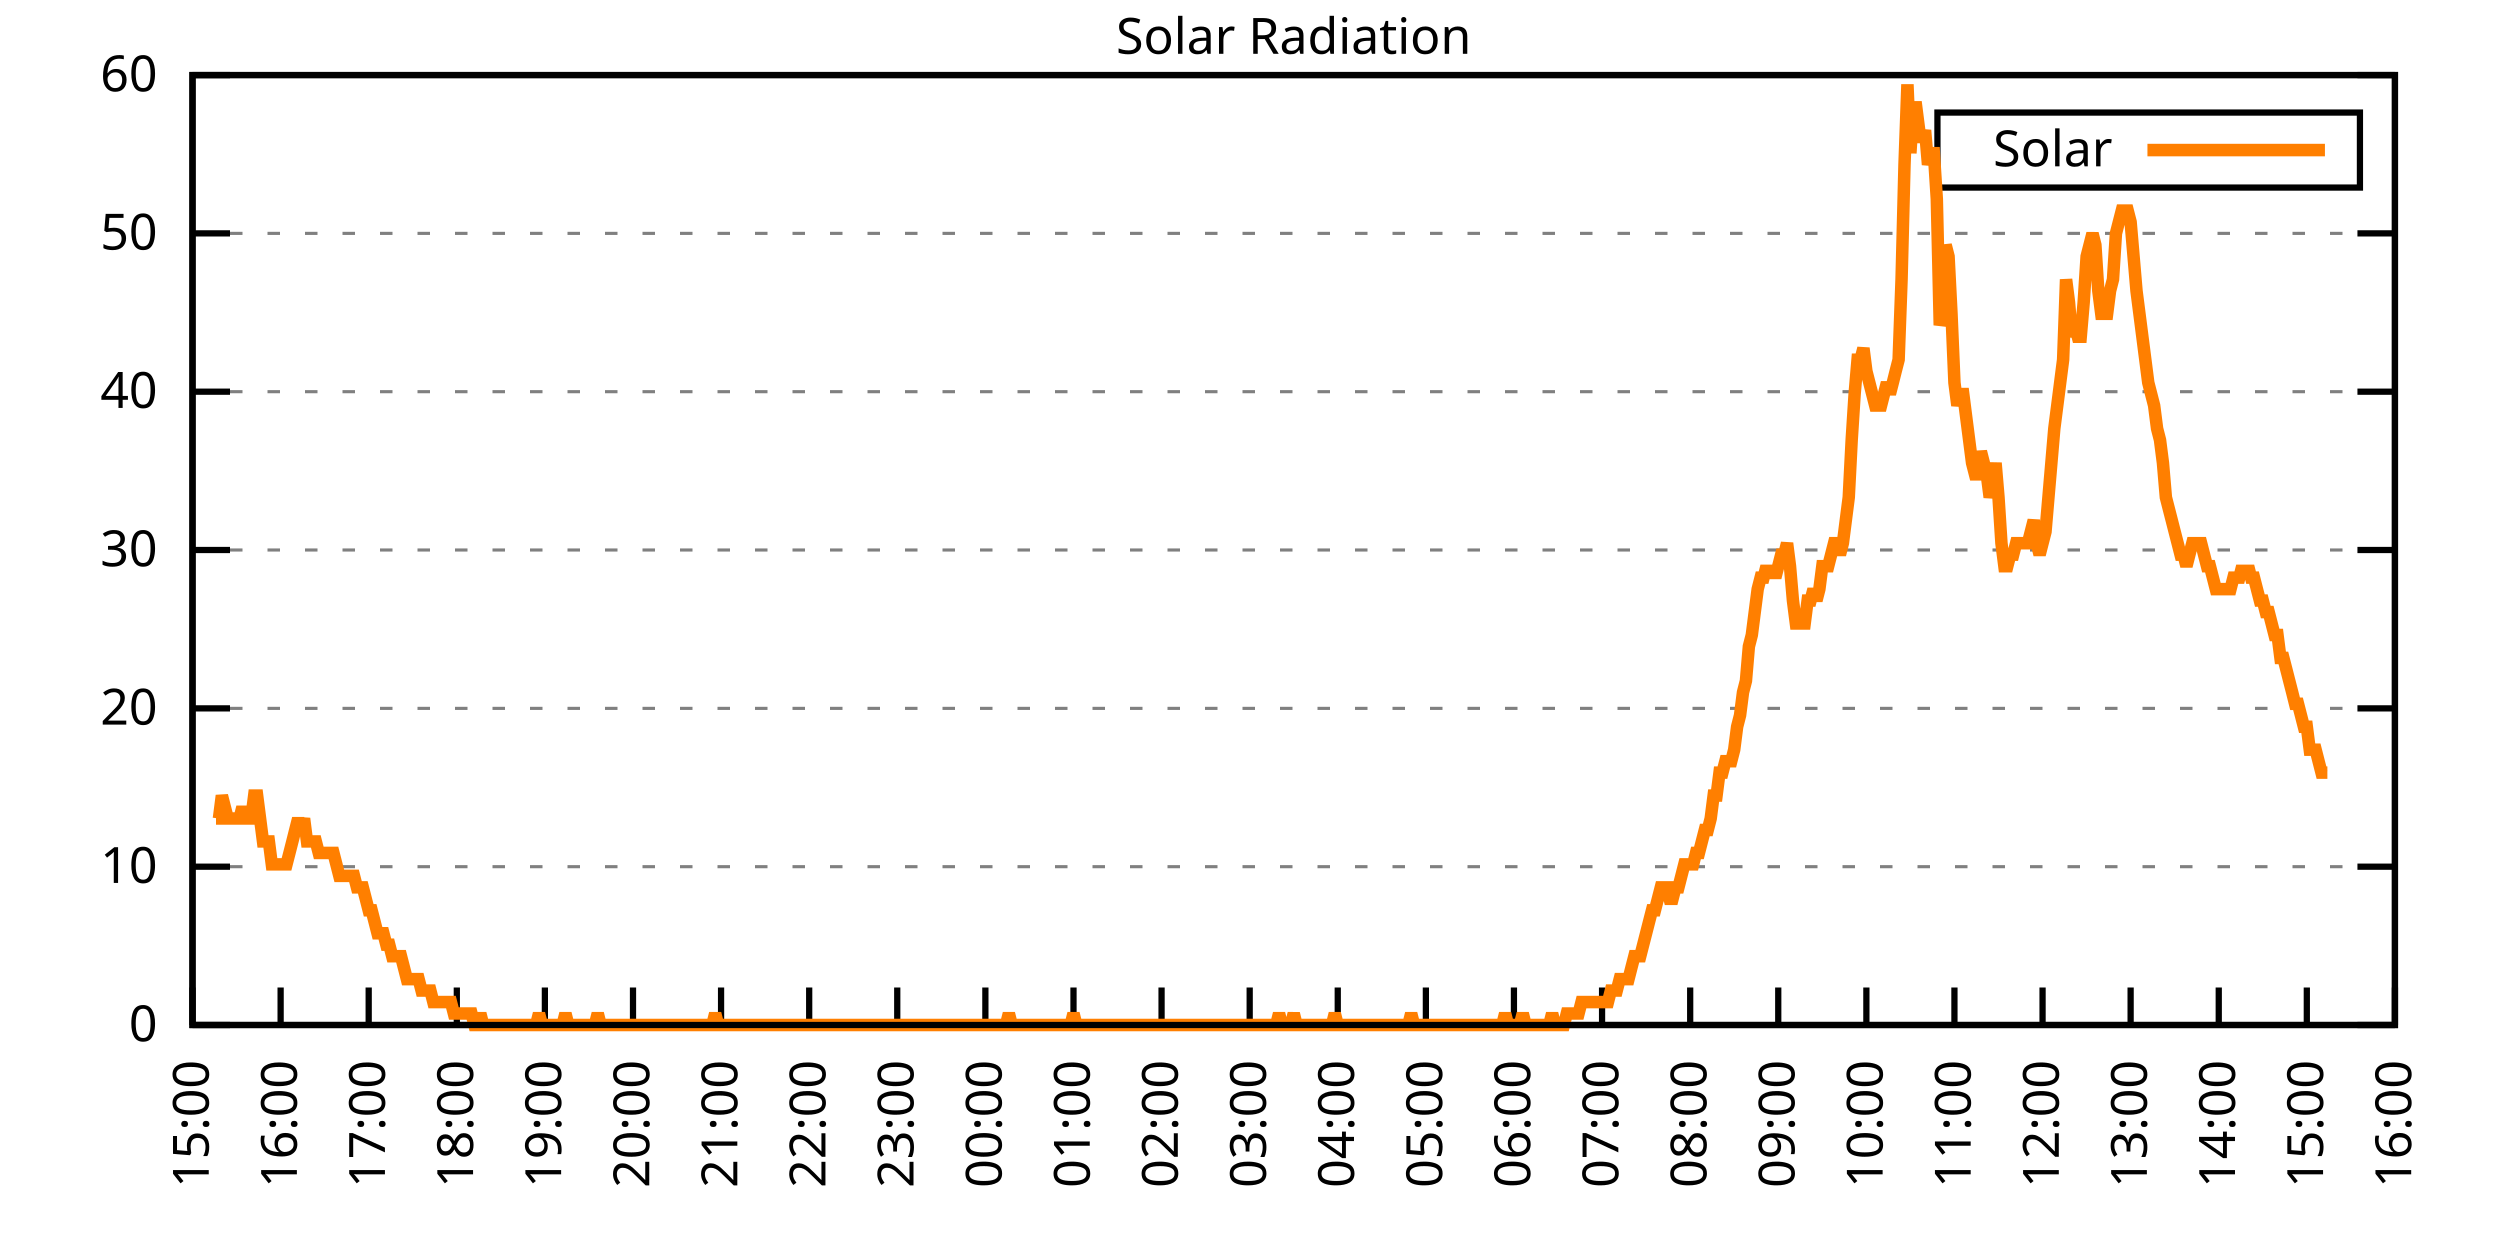
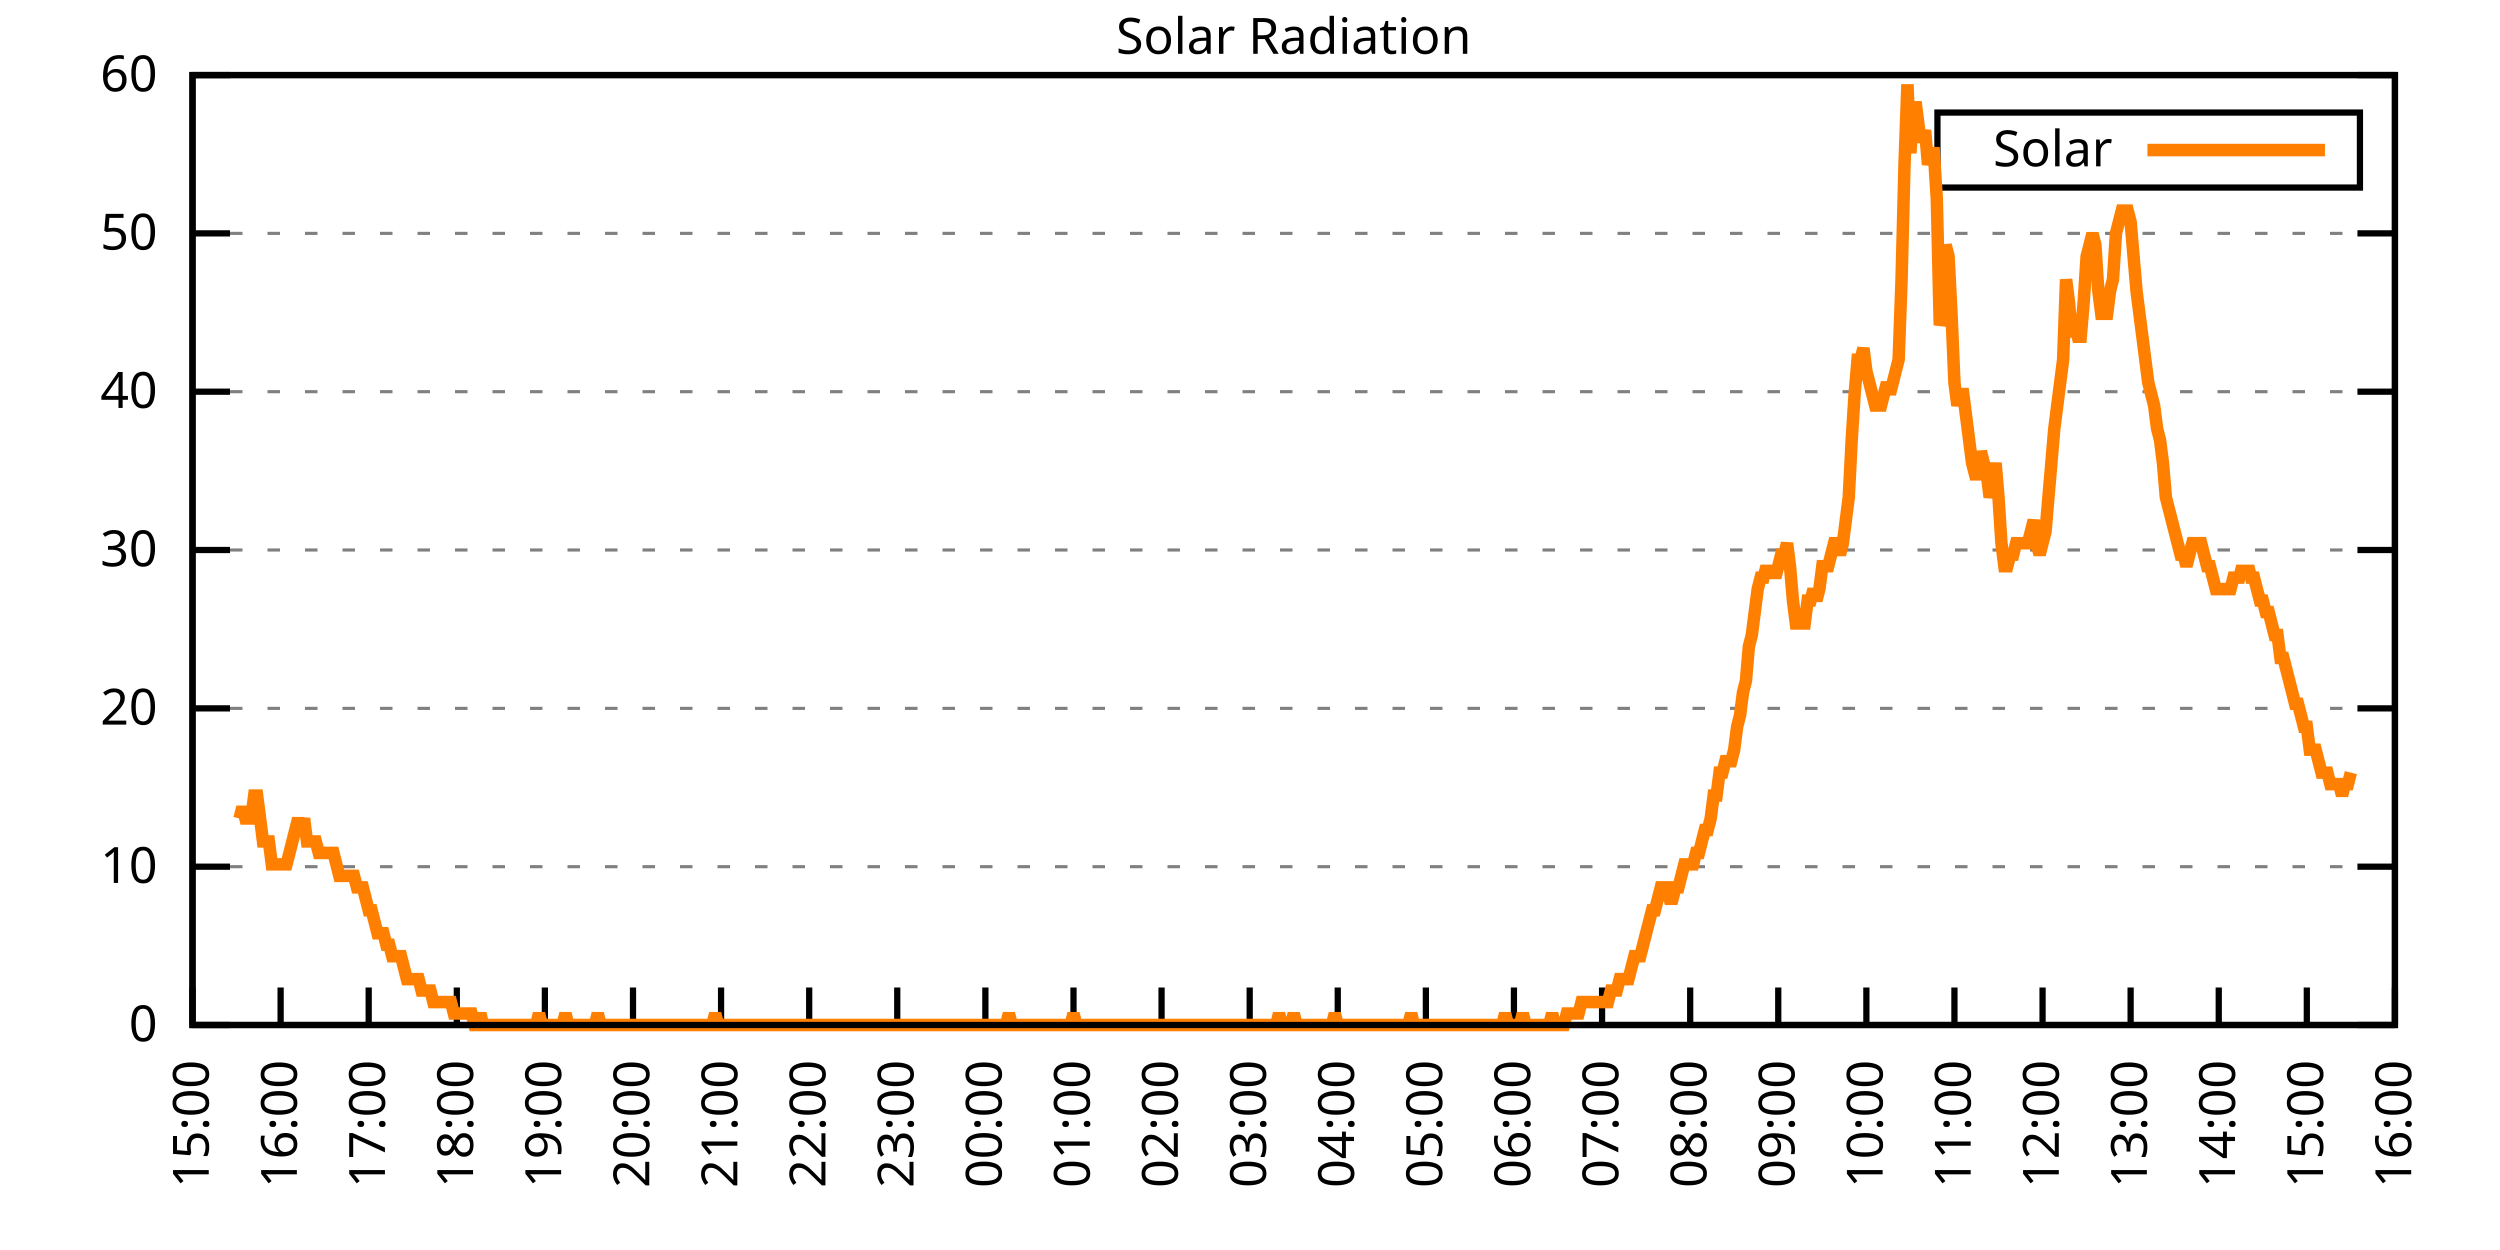
<svg xmlns="http://www.w3.org/2000/svg" xmlns:xlink="http://www.w3.org/1999/xlink" width="400" height="200" viewBox="0 0 400 200">
  <g id="gnuplot_canvas">
    <rect x="0" y="0" width="400" height="200" fill="none" />
    <defs>
      <circle id="gpDot" r="0.5" stroke-width="0.5" stroke="currentColor" />
      <path id="gpPt0" stroke-width="0.333" stroke="currentColor" d="M-1,0 h2 M0,-1 v2" />
      <path id="gpPt1" stroke-width="0.333" stroke="currentColor" d="M-1,-1 L1,1 M1,-1 L-1,1" />
      <path id="gpPt2" stroke-width="0.333" stroke="currentColor" d="M-1,0 L1,0 M0,-1 L0,1 M-1,-1 L1,1 M-1,1 L1,-1" />
      <rect id="gpPt3" stroke-width="0.333" stroke="currentColor" x="-1" y="-1" width="2" height="2" />
      <rect id="gpPt4" stroke-width="0.333" stroke="currentColor" fill="currentColor" x="-1" y="-1" width="2" height="2" />
      <circle id="gpPt5" stroke-width="0.333" stroke="currentColor" cx="0" cy="0" r="1" />
      <use xlink:href="#gpPt5" id="gpPt6" fill="currentColor" stroke="none" />
      <path id="gpPt7" stroke-width="0.333" stroke="currentColor" d="M0,-1.33 L-1.33,0.67 L1.33,0.67 z" />
      <use xlink:href="#gpPt7" id="gpPt8" fill="currentColor" stroke="none" />
      <use xlink:href="#gpPt7" id="gpPt9" stroke="currentColor" transform="rotate(180)" />
      <use xlink:href="#gpPt9" id="gpPt10" fill="currentColor" stroke="none" />
      <use xlink:href="#gpPt3" id="gpPt11" stroke="currentColor" transform="rotate(45)" />
      <use xlink:href="#gpPt11" id="gpPt12" fill="currentColor" stroke="none" />
      <path id="gpPt13" stroke-width="0.333" stroke="currentColor" d="M0,1.330 L1.265,0.411 L0.782,-1.067 L-0.782,-1.076 L-1.265,0.411 z" />
      <use xlink:href="#gpPt13" id="gpPt14" fill="currentColor" stroke="none" />
      <filter id="textbox" filterUnits="objectBoundingBox" x="0" y="0" height="1" width="1">
        <feFlood flood-color="white" flood-opacity="1" result="bgnd" />
        <feComposite in="SourceGraphic" in2="bgnd" operator="atop" />
      </filter>
      <filter id="greybox" filterUnits="objectBoundingBox" x="0" y="0" height="1" width="1">
        <feFlood flood-color="lightgrey" flood-opacity="1" result="grey" />
        <feComposite in="SourceGraphic" in2="grey" operator="atop" />
      </filter>
    </defs>
    <g fill="none" color="white" stroke="currentColor" stroke-width="1.00" stroke-linecap="butt" stroke-linejoin="miter">
</g>
    <g fill="none" color="black" stroke="currentColor" stroke-width="1.00" stroke-linecap="butt" stroke-linejoin="miter">
      <g stroke="none" shape-rendering="crispEdges">
        <polygon fill="rgb(255, 255, 255)" points="30.80,164.00 383.18,164.00 383.18,12.02 30.80,12.02 " />
      </g>
    </g>
    <g fill="none" color="black" stroke="currentColor" stroke-width="1.00" stroke-linecap="butt" stroke-linejoin="miter">
</g>
    <g fill="none" color="black" stroke="black" stroke-width="0.50" stroke-linecap="butt" stroke-linejoin="miter">
</g>
    <g fill="none" color="gray" stroke="currentColor" stroke-width="0.50" stroke-linecap="butt" stroke-linejoin="miter">
      <path stroke="gray" stroke-dasharray="2,4" class="gridline" d="M30.80,164.00 L383.19,164.00  " />
    </g>
    <g fill="none" color="gray" stroke="gray" stroke-width="1.00" stroke-linecap="butt" stroke-linejoin="miter">
</g>
    <g fill="none" color="black" stroke="currentColor" stroke-width="1.00" stroke-linecap="butt" stroke-linejoin="miter">
      <path stroke="black" d="M30.80,164.00 L36.80,164.00 M383.19,164.00 L377.19,164.00  " />
      <g transform="translate(25.20,166.60)" stroke="none" fill="black" font-family="Sans" font-size="8.00" text-anchor="end">
        <text>
          <tspan font-family="Sans"> 0</tspan>
        </text>
      </g>
    </g>
    <g fill="none" color="black" stroke="currentColor" stroke-width="1.00" stroke-linecap="butt" stroke-linejoin="miter">
</g>
    <g fill="none" color="black" stroke="black" stroke-width="0.50" stroke-linecap="butt" stroke-linejoin="miter">
</g>
    <g fill="none" color="gray" stroke="currentColor" stroke-width="0.50" stroke-linecap="butt" stroke-linejoin="miter">
      <path stroke="gray" stroke-dasharray="2,4" class="gridline" d="M30.80,138.67 L383.19,138.67  " />
    </g>
    <g fill="none" color="gray" stroke="gray" stroke-width="1.00" stroke-linecap="butt" stroke-linejoin="miter">
</g>
    <g fill="none" color="black" stroke="currentColor" stroke-width="1.00" stroke-linecap="butt" stroke-linejoin="miter">
      <path stroke="black" d="M30.80,138.67 L36.80,138.67 M383.19,138.67 L377.19,138.67  " />
      <g transform="translate(25.20,141.27)" stroke="none" fill="black" font-family="Sans" font-size="8.00" text-anchor="end">
        <text>
          <tspan font-family="Sans"> 10</tspan>
        </text>
      </g>
    </g>
    <g fill="none" color="black" stroke="currentColor" stroke-width="1.00" stroke-linecap="butt" stroke-linejoin="miter">
</g>
    <g fill="none" color="black" stroke="black" stroke-width="0.50" stroke-linecap="butt" stroke-linejoin="miter">
</g>
    <g fill="none" color="gray" stroke="currentColor" stroke-width="0.50" stroke-linecap="butt" stroke-linejoin="miter">
      <path stroke="gray" stroke-dasharray="2,4" class="gridline" d="M30.80,113.34 L383.19,113.34  " />
    </g>
    <g fill="none" color="gray" stroke="gray" stroke-width="1.00" stroke-linecap="butt" stroke-linejoin="miter">
</g>
    <g fill="none" color="black" stroke="currentColor" stroke-width="1.00" stroke-linecap="butt" stroke-linejoin="miter">
      <path stroke="black" d="M30.80,113.34 L36.80,113.34 M383.19,113.34 L377.19,113.34  " />
      <g transform="translate(25.20,115.94)" stroke="none" fill="black" font-family="Sans" font-size="8.00" text-anchor="end">
        <text>
          <tspan font-family="Sans"> 20</tspan>
        </text>
      </g>
    </g>
    <g fill="none" color="black" stroke="currentColor" stroke-width="1.00" stroke-linecap="butt" stroke-linejoin="miter">
</g>
    <g fill="none" color="black" stroke="black" stroke-width="0.50" stroke-linecap="butt" stroke-linejoin="miter">
</g>
    <g fill="none" color="gray" stroke="currentColor" stroke-width="0.50" stroke-linecap="butt" stroke-linejoin="miter">
      <path stroke="gray" stroke-dasharray="2,4" class="gridline" d="M30.80,88.00 L383.19,88.00  " />
    </g>
    <g fill="none" color="gray" stroke="gray" stroke-width="1.00" stroke-linecap="butt" stroke-linejoin="miter">
</g>
    <g fill="none" color="black" stroke="currentColor" stroke-width="1.00" stroke-linecap="butt" stroke-linejoin="miter">
      <path stroke="black" d="M30.80,88.00 L36.80,88.00 M383.19,88.00 L377.19,88.00  " />
      <g transform="translate(25.20,90.60)" stroke="none" fill="black" font-family="Sans" font-size="8.00" text-anchor="end">
        <text>
          <tspan font-family="Sans"> 30</tspan>
        </text>
      </g>
    </g>
    <g fill="none" color="black" stroke="currentColor" stroke-width="1.00" stroke-linecap="butt" stroke-linejoin="miter">
</g>
    <g fill="none" color="black" stroke="black" stroke-width="0.50" stroke-linecap="butt" stroke-linejoin="miter">
</g>
    <g fill="none" color="gray" stroke="currentColor" stroke-width="0.50" stroke-linecap="butt" stroke-linejoin="miter">
      <path stroke="gray" stroke-dasharray="2,4" class="gridline" d="M30.80,62.67 L383.19,62.67  " />
    </g>
    <g fill="none" color="gray" stroke="gray" stroke-width="1.00" stroke-linecap="butt" stroke-linejoin="miter">
</g>
    <g fill="none" color="black" stroke="currentColor" stroke-width="1.00" stroke-linecap="butt" stroke-linejoin="miter">
      <path stroke="black" d="M30.80,62.67 L36.80,62.67 M383.19,62.67 L377.19,62.67  " />
      <g transform="translate(25.20,65.27)" stroke="none" fill="black" font-family="Sans" font-size="8.00" text-anchor="end">
        <text>
          <tspan font-family="Sans"> 40</tspan>
        </text>
      </g>
    </g>
    <g fill="none" color="black" stroke="currentColor" stroke-width="1.00" stroke-linecap="butt" stroke-linejoin="miter">
</g>
    <g fill="none" color="black" stroke="black" stroke-width="0.50" stroke-linecap="butt" stroke-linejoin="miter">
</g>
    <g fill="none" color="gray" stroke="currentColor" stroke-width="0.50" stroke-linecap="butt" stroke-linejoin="miter">
      <path stroke="gray" stroke-dasharray="2,4" class="gridline" d="M30.80,37.34 L383.19,37.34  " />
    </g>
    <g fill="none" color="gray" stroke="gray" stroke-width="1.00" stroke-linecap="butt" stroke-linejoin="miter">
</g>
    <g fill="none" color="black" stroke="currentColor" stroke-width="1.00" stroke-linecap="butt" stroke-linejoin="miter">
      <path stroke="black" d="M30.80,37.34 L36.80,37.34 M383.19,37.34 L377.19,37.34  " />
      <g transform="translate(25.20,39.94)" stroke="none" fill="black" font-family="Sans" font-size="8.00" text-anchor="end">
        <text>
          <tspan font-family="Sans"> 50</tspan>
        </text>
      </g>
    </g>
    <g fill="none" color="black" stroke="currentColor" stroke-width="1.00" stroke-linecap="butt" stroke-linejoin="miter">
</g>
    <g fill="none" color="black" stroke="black" stroke-width="0.50" stroke-linecap="butt" stroke-linejoin="miter">
</g>
    <g fill="none" color="gray" stroke="currentColor" stroke-width="0.50" stroke-linecap="butt" stroke-linejoin="miter">
      <path stroke="gray" stroke-dasharray="2,4" class="gridline" d="M30.80,12.01 L383.19,12.01  " />
    </g>
    <g fill="none" color="gray" stroke="gray" stroke-width="1.00" stroke-linecap="butt" stroke-linejoin="miter">
</g>
    <g fill="none" color="black" stroke="currentColor" stroke-width="1.00" stroke-linecap="butt" stroke-linejoin="miter">
      <path stroke="black" d="M30.80,12.01 L36.80,12.01 M383.19,12.01 L377.19,12.01  " />
      <g transform="translate(25.20,14.61)" stroke="none" fill="black" font-family="Sans" font-size="8.00" text-anchor="end">
        <text>
          <tspan font-family="Sans"> 60</tspan>
        </text>
      </g>
    </g>
    <g fill="none" color="black" stroke="currentColor" stroke-width="1.00" stroke-linecap="butt" stroke-linejoin="miter">
      <path stroke="black" d="M30.80,164.00 L30.80,158.00  " />
      <g transform="translate(33.40,169.60) rotate(270.00)" stroke="none" fill="black" font-family="Sans" font-size="8.00" text-anchor="end">
        <text>
          <tspan font-family="Sans">15:00</tspan>
        </text>
      </g>
    </g>
    <g fill="none" color="black" stroke="currentColor" stroke-width="1.00" stroke-linecap="butt" stroke-linejoin="miter">
      <path stroke="black" d="M44.90,164.00 L44.90,158.00  " />
      <g transform="translate(47.50,169.60) rotate(270.00)" stroke="none" fill="black" font-family="Sans" font-size="8.00" text-anchor="end">
        <text>
          <tspan font-family="Sans">16:00</tspan>
        </text>
      </g>
    </g>
    <g fill="none" color="black" stroke="currentColor" stroke-width="1.00" stroke-linecap="butt" stroke-linejoin="miter">
      <path stroke="black" d="M58.99,164.00 L58.99,158.00  " />
      <g transform="translate(61.59,169.60) rotate(270.00)" stroke="none" fill="black" font-family="Sans" font-size="8.00" text-anchor="end">
        <text>
          <tspan font-family="Sans">17:00</tspan>
        </text>
      </g>
    </g>
    <g fill="none" color="black" stroke="currentColor" stroke-width="1.00" stroke-linecap="butt" stroke-linejoin="miter">
      <path stroke="black" d="M73.09,164.00 L73.09,158.00  " />
      <g transform="translate(75.69,169.60) rotate(270.00)" stroke="none" fill="black" font-family="Sans" font-size="8.00" text-anchor="end">
        <text>
          <tspan font-family="Sans">18:00</tspan>
        </text>
      </g>
    </g>
    <g fill="none" color="black" stroke="currentColor" stroke-width="1.00" stroke-linecap="butt" stroke-linejoin="miter">
      <path stroke="black" d="M87.18,164.00 L87.18,158.00  " />
      <g transform="translate(89.78,169.60) rotate(270.00)" stroke="none" fill="black" font-family="Sans" font-size="8.00" text-anchor="end">
        <text>
          <tspan font-family="Sans">19:00</tspan>
        </text>
      </g>
    </g>
    <g fill="none" color="black" stroke="currentColor" stroke-width="1.00" stroke-linecap="butt" stroke-linejoin="miter">
      <path stroke="black" d="M101.28,164.00 L101.28,158.00  " />
      <g transform="translate(103.88,169.60) rotate(270.00)" stroke="none" fill="black" font-family="Sans" font-size="8.00" text-anchor="end">
        <text>
          <tspan font-family="Sans">20:00</tspan>
        </text>
      </g>
    </g>
    <g fill="none" color="black" stroke="currentColor" stroke-width="1.00" stroke-linecap="butt" stroke-linejoin="miter">
      <path stroke="black" d="M115.37,164.00 L115.37,158.00  " />
      <g transform="translate(117.97,169.60) rotate(270.00)" stroke="none" fill="black" font-family="Sans" font-size="8.00" text-anchor="end">
        <text>
          <tspan font-family="Sans">21:00</tspan>
        </text>
      </g>
    </g>
    <g fill="none" color="black" stroke="currentColor" stroke-width="1.00" stroke-linecap="butt" stroke-linejoin="miter">
      <path stroke="black" d="M129.47,164.00 L129.47,158.00  " />
      <g transform="translate(132.07,169.60) rotate(270.00)" stroke="none" fill="black" font-family="Sans" font-size="8.00" text-anchor="end">
        <text>
          <tspan font-family="Sans">22:00</tspan>
        </text>
      </g>
    </g>
    <g fill="none" color="black" stroke="currentColor" stroke-width="1.00" stroke-linecap="butt" stroke-linejoin="miter">
      <path stroke="black" d="M143.56,164.00 L143.56,158.00  " />
      <g transform="translate(146.16,169.60) rotate(270.00)" stroke="none" fill="black" font-family="Sans" font-size="8.00" text-anchor="end">
        <text>
          <tspan font-family="Sans">23:00</tspan>
        </text>
      </g>
    </g>
    <g fill="none" color="black" stroke="currentColor" stroke-width="1.00" stroke-linecap="butt" stroke-linejoin="miter">
      <path stroke="black" d="M157.66,164.00 L157.66,158.00  " />
      <g transform="translate(160.26,169.60) rotate(270.00)" stroke="none" fill="black" font-family="Sans" font-size="8.00" text-anchor="end">
        <text>
          <tspan font-family="Sans">00:00</tspan>
        </text>
      </g>
    </g>
    <g fill="none" color="black" stroke="currentColor" stroke-width="1.00" stroke-linecap="butt" stroke-linejoin="miter">
      <path stroke="black" d="M171.76,164.00 L171.76,158.00  " />
      <g transform="translate(174.36,169.60) rotate(270.00)" stroke="none" fill="black" font-family="Sans" font-size="8.00" text-anchor="end">
        <text>
          <tspan font-family="Sans">01:00</tspan>
        </text>
      </g>
    </g>
    <g fill="none" color="black" stroke="currentColor" stroke-width="1.00" stroke-linecap="butt" stroke-linejoin="miter">
      <path stroke="black" d="M185.85,164.00 L185.85,158.00  " />
      <g transform="translate(188.45,169.60) rotate(270.00)" stroke="none" fill="black" font-family="Sans" font-size="8.00" text-anchor="end">
        <text>
          <tspan font-family="Sans">02:00</tspan>
        </text>
      </g>
    </g>
    <g fill="none" color="black" stroke="currentColor" stroke-width="1.00" stroke-linecap="butt" stroke-linejoin="miter">
      <path stroke="black" d="M199.95,164.00 L199.95,158.00  " />
      <g transform="translate(202.55,169.60) rotate(270.00)" stroke="none" fill="black" font-family="Sans" font-size="8.00" text-anchor="end">
        <text>
          <tspan font-family="Sans">03:00</tspan>
        </text>
      </g>
    </g>
    <g fill="none" color="black" stroke="currentColor" stroke-width="1.00" stroke-linecap="butt" stroke-linejoin="miter">
      <path stroke="black" d="M214.04,164.00 L214.04,158.00  " />
      <g transform="translate(216.64,169.60) rotate(270.00)" stroke="none" fill="black" font-family="Sans" font-size="8.00" text-anchor="end">
        <text>
          <tspan font-family="Sans">04:00</tspan>
        </text>
      </g>
    </g>
    <g fill="none" color="black" stroke="currentColor" stroke-width="1.00" stroke-linecap="butt" stroke-linejoin="miter">
      <path stroke="black" d="M228.14,164.00 L228.14,158.00  " />
      <g transform="translate(230.74,169.60) rotate(270.00)" stroke="none" fill="black" font-family="Sans" font-size="8.00" text-anchor="end">
        <text>
          <tspan font-family="Sans">05:00</tspan>
        </text>
      </g>
    </g>
    <g fill="none" color="black" stroke="currentColor" stroke-width="1.00" stroke-linecap="butt" stroke-linejoin="miter">
      <path stroke="black" d="M242.23,164.00 L242.23,158.00  " />
      <g transform="translate(244.83,169.60) rotate(270.00)" stroke="none" fill="black" font-family="Sans" font-size="8.00" text-anchor="end">
        <text>
          <tspan font-family="Sans">06:00</tspan>
        </text>
      </g>
    </g>
    <g fill="none" color="black" stroke="currentColor" stroke-width="1.00" stroke-linecap="butt" stroke-linejoin="miter">
      <path stroke="black" d="M256.33,164.00 L256.33,158.00  " />
      <g transform="translate(258.93,169.60) rotate(270.00)" stroke="none" fill="black" font-family="Sans" font-size="8.00" text-anchor="end">
        <text>
          <tspan font-family="Sans">07:00</tspan>
        </text>
      </g>
    </g>
    <g fill="none" color="black" stroke="currentColor" stroke-width="1.00" stroke-linecap="butt" stroke-linejoin="miter">
      <path stroke="black" d="M270.43,164.00 L270.43,158.00  " />
      <g transform="translate(273.03,169.60) rotate(270.00)" stroke="none" fill="black" font-family="Sans" font-size="8.00" text-anchor="end">
        <text>
          <tspan font-family="Sans">08:00</tspan>
        </text>
      </g>
    </g>
    <g fill="none" color="black" stroke="currentColor" stroke-width="1.00" stroke-linecap="butt" stroke-linejoin="miter">
      <path stroke="black" d="M284.52,164.00 L284.52,158.00  " />
      <g transform="translate(287.12,169.60) rotate(270.00)" stroke="none" fill="black" font-family="Sans" font-size="8.00" text-anchor="end">
        <text>
          <tspan font-family="Sans">09:00</tspan>
        </text>
      </g>
    </g>
    <g fill="none" color="black" stroke="currentColor" stroke-width="1.00" stroke-linecap="butt" stroke-linejoin="miter">
      <path stroke="black" d="M298.62,164.00 L298.62,158.00  " />
      <g transform="translate(301.22,169.60) rotate(270.00)" stroke="none" fill="black" font-family="Sans" font-size="8.00" text-anchor="end">
        <text>
          <tspan font-family="Sans">10:00</tspan>
        </text>
      </g>
    </g>
    <g fill="none" color="black" stroke="currentColor" stroke-width="1.00" stroke-linecap="butt" stroke-linejoin="miter">
      <path stroke="black" d="M312.71,164.00 L312.71,158.00  " />
      <g transform="translate(315.31,169.60) rotate(270.00)" stroke="none" fill="black" font-family="Sans" font-size="8.00" text-anchor="end">
        <text>
          <tspan font-family="Sans">11:00</tspan>
        </text>
      </g>
    </g>
    <g fill="none" color="black" stroke="currentColor" stroke-width="1.00" stroke-linecap="butt" stroke-linejoin="miter">
      <path stroke="black" d="M326.81,164.00 L326.81,158.00  " />
      <g transform="translate(329.41,169.60) rotate(270.00)" stroke="none" fill="black" font-family="Sans" font-size="8.00" text-anchor="end">
        <text>
          <tspan font-family="Sans">12:00</tspan>
        </text>
      </g>
    </g>
    <g fill="none" color="black" stroke="currentColor" stroke-width="1.00" stroke-linecap="butt" stroke-linejoin="miter">
      <path stroke="black" d="M340.90,164.00 L340.90,158.00  " />
      <g transform="translate(343.50,169.60) rotate(270.00)" stroke="none" fill="black" font-family="Sans" font-size="8.00" text-anchor="end">
        <text>
          <tspan font-family="Sans">13:00</tspan>
        </text>
      </g>
    </g>
    <g fill="none" color="black" stroke="currentColor" stroke-width="1.00" stroke-linecap="butt" stroke-linejoin="miter">
      <path stroke="black" d="M355.00,164.00 L355.00,158.00  " />
      <g transform="translate(357.60,169.60) rotate(270.00)" stroke="none" fill="black" font-family="Sans" font-size="8.00" text-anchor="end">
        <text>
          <tspan font-family="Sans">14:00</tspan>
        </text>
      </g>
    </g>
    <g fill="none" color="black" stroke="currentColor" stroke-width="1.00" stroke-linecap="butt" stroke-linejoin="miter">
      <path stroke="black" d="M369.09,164.00 L369.09,158.00  " />
      <g transform="translate(371.69,169.60) rotate(270.00)" stroke="none" fill="black" font-family="Sans" font-size="8.00" text-anchor="end">
        <text>
          <tspan font-family="Sans">15:00</tspan>
        </text>
      </g>
    </g>
    <g fill="none" color="black" stroke="currentColor" stroke-width="1.00" stroke-linecap="butt" stroke-linejoin="miter">
      <path stroke="black" d="M383.19,164.00 L383.19,158.00  " />
      <g transform="translate(385.79,169.60) rotate(270.00)" stroke="none" fill="black" font-family="Sans" font-size="8.00" text-anchor="end">
        <text>
          <tspan font-family="Sans">16:00</tspan>
        </text>
      </g>
    </g>
    <g fill="none" color="black" stroke="currentColor" stroke-width="1.00" stroke-linecap="butt" stroke-linejoin="miter">
</g>
    <g fill="none" color="black" stroke="currentColor" stroke-width="1.00" stroke-linecap="butt" stroke-linejoin="miter">
      <path stroke="black" d="M30.80,12.01 L30.80,164.00 L383.19,164.00 L383.19,12.01 L30.80,12.01 Z  " />
    </g>
    <g fill="none" color="black" stroke="currentColor" stroke-width="1.00" stroke-linecap="butt" stroke-linejoin="miter">
</g>
    <g fill="none" color="black" stroke="currentColor" stroke-width="1.00" stroke-linecap="butt" stroke-linejoin="miter">
      <path stroke="black" d="M309.99,30.01 L309.99,18.01 L377.59,18.01 L377.59,30.01 L309.99,30.01 Z  " />
    </g>
    <g id="Solar_Radiation_plot_1">
      <g fill="none" color="white" stroke="black" stroke-width="2.00" stroke-linecap="butt" stroke-linejoin="miter">
</g>
      <g fill="none" color="black" stroke="currentColor" stroke-width="2.00" stroke-linecap="butt" stroke-linejoin="miter">
        <g transform="translate(337.99,26.61)" stroke="none" fill="black" font-family="Sans" font-size="8.00" text-anchor="end">
          <text>
            <tspan font-family="Sans">Solar</tspan>
          </text>
        </g>
      </g>
      <g fill="none" color="black" stroke="currentColor" stroke-width="2.00" stroke-linecap="butt" stroke-linejoin="miter">
-         <path stroke="rgb(255, 127,   0)" d="M343.59,24.01 L371.99,24.01 M34.56,130.96 L35.03,130.96 L35.50,127.29 L35.97,129.13 L36.44,130.96 L36.91,130.96   L37.38,130.96 L37.85,130.96 L38.32,130.96 L38.79,129.13 L39.26,130.96 L39.73,130.96 L40.20,130.96 L40.67,127.29   L41.14,127.29 L41.61,130.96 L42.08,134.63 L42.55,134.63 L43.02,134.63 L43.49,138.30 L43.96,138.30 L44.43,138.30   L44.90,138.30 L45.37,138.30 L45.84,138.30 L46.31,136.47 L46.78,134.63 L47.24,132.80 L47.71,130.96 L48.18,132.80   L48.65,130.96 L49.12,134.63 L49.59,134.63 L50.06,134.63 L50.53,134.63 L51.00,136.47 L51.47,136.47 L51.94,136.47   L52.41,136.47 L52.88,136.47 L53.35,136.47 L53.82,138.30 L54.29,140.14 L54.76,140.14 L55.23,140.14 L55.70,140.14   L56.17,140.14 L56.64,140.14 L57.11,141.98 L57.58,141.98 L58.05,141.98 L58.52,143.81 L58.99,145.65 L59.46,145.65   L59.93,147.48 L60.40,149.32 L60.87,149.32 L61.34,149.32 L61.81,151.15 L62.28,151.15 L62.75,152.99 L63.22,152.99   L63.69,152.99 L64.16,152.99 L64.63,154.82 L65.10,156.66 L65.57,156.66 L66.04,156.66 L66.51,156.66 L66.98,156.66   L67.45,158.49 L67.92,158.49 L68.39,158.49 L68.86,158.49 L69.33,160.33 L69.80,160.33 L70.27,160.33 L70.74,160.33   L71.21,160.33 L71.68,160.33 L72.15,160.33 L72.62,162.16 L73.09,162.16 L73.56,162.16 L74.03,162.16 L74.50,162.16   L74.97,162.16 L75.44,162.16 L75.91,164.00 L76.38,164.00 L76.85,162.16 L77.32,164.00 L77.79,164.00 L78.26,164.00   L78.73,164.00 L79.19,164.00 L79.66,164.00 L80.13,164.00 L80.60,164.00 L81.07,164.00 L81.54,164.00 L82.01,164.00   L82.48,164.00 L82.95,164.00 L83.42,164.00 L83.89,164.00 L84.36,164.00 L84.83,164.00 L85.30,164.00 L85.77,164.00   L86.24,162.16 L86.71,164.00 L87.18,164.00 L87.65,164.00 L88.12,164.00 L88.59,164.00 L89.06,164.00 L89.53,164.00   L90.00,164.00 L90.47,162.16 L90.94,164.00 L91.41,164.00 L91.88,164.00 L92.35,164.00 L92.82,164.00 L93.29,164.00   L93.76,164.00 L94.23,164.00 L94.70,164.00 L95.17,164.00 L95.64,162.16 L96.11,164.00 L96.58,164.00 L97.05,164.00   L97.52,164.00 L97.99,164.00 L98.46,164.00 L98.93,164.00 L99.40,164.00 L99.87,164.00 L100.34,164.00 L100.81,164.00   L101.28,164.00 L101.75,164.00 L102.22,164.00 L102.69,164.00 L103.16,164.00 L103.63,164.00 L104.10,164.00 L104.57,164.00   L105.04,164.00 L105.51,164.00 L105.98,164.00 L106.45,164.00 L106.92,164.00 L107.39,164.00 L107.86,164.00 L108.33,164.00   L108.80,164.00 L109.27,164.00 L109.74,164.00 L110.21,164.00 L110.68,164.00 L111.14,164.00 L111.61,164.00 L112.08,164.00   L112.55,164.00 L113.02,164.00 L113.49,164.00 L113.96,164.00 L114.43,162.16 L114.90,164.00 L115.37,164.00 L115.84,164.00   L116.31,164.00 L116.78,164.00 L117.25,164.00 L117.72,164.00 L118.19,164.00 L118.66,164.00 L119.13,164.00 L119.60,164.00   L120.07,164.00 L120.54,164.00 L121.01,164.00 L121.48,164.00 L121.95,164.00 L122.42,164.00 L122.89,164.00 L123.36,164.00   L123.83,164.00 L124.30,164.00 L124.77,164.00 L125.24,164.00 L125.71,164.00 L126.18,164.00 L126.65,164.00 L127.12,164.00   L127.59,164.00 L128.06,164.00 L128.53,164.00 L129.00,164.00 L129.47,164.00 L129.94,164.00 L130.41,164.00 L130.88,164.00   L131.35,164.00 L131.82,164.00 L132.29,164.00 L132.76,164.00 L133.23,164.00 L133.70,164.00 L134.17,164.00 L134.64,164.00   L135.11,164.00 L135.58,164.00 L136.05,164.00 L136.52,164.00 L136.99,164.00 L137.46,164.00 L137.93,164.00 L138.40,164.00   L138.87,164.00 L139.34,164.00 L139.81,164.00 L140.28,164.00 L140.75,164.00 L141.22,164.00 L141.69,164.00 L142.16,164.00   L142.63,164.00 L143.09,164.00 L143.56,164.00 L144.03,164.00 L144.50,164.00 L144.97,164.00 L145.44,164.00 L145.91,164.00   L146.38,164.00 L146.85,164.00 L147.32,164.00 L147.79,164.00 L148.26,164.00 L148.73,164.00 L149.20,164.00 L149.67,164.00   L150.14,164.00 L150.61,164.00 L151.08,164.00 L151.55,164.00 L152.02,164.00 L152.49,164.00 L152.96,164.00 L153.43,164.00   L153.90,164.00 L154.37,164.00 L154.84,164.00 L155.31,164.00 L155.78,164.00 L156.25,164.00 L156.72,164.00 L157.19,164.00   L157.66,164.00 L158.13,164.00 L158.60,164.00 L159.07,164.00 L159.54,164.00 L160.01,164.00 L160.48,164.00 L160.95,164.00   L161.42,162.16 L161.89,164.00 L162.36,164.00 L162.83,164.00 L163.30,164.00 L163.77,164.00 L164.24,164.00 L164.71,164.00   L165.18,164.00 L165.65,164.00 L166.12,164.00 L166.59,164.00 L167.06,164.00 L167.53,164.00 L168.00,164.00 L168.47,164.00   L168.94,164.00 L169.41,164.00 L169.88,164.00 L170.35,164.00 L170.82,164.00 L171.29,164.00 L171.76,162.16 L172.23,164.00   L172.70,164.00 L173.17,164.00 L173.64,164.00 L174.11,164.00 L174.58,164.00 L175.04,164.00 L175.51,164.00 L175.98,164.00   L176.45,164.00 L176.92,164.00 L177.39,164.00 L177.86,164.00 L178.33,164.00 L178.80,164.00 L179.27,164.00 L179.74,164.00   L180.21,164.00 L180.68,164.00 L181.15,164.00 L181.62,164.00 L182.09,164.00 L182.56,164.00 L183.03,164.00 L183.50,164.00   L183.97,164.00 L184.44,164.00 L184.91,164.00 L185.38,164.00 L185.85,164.00 L186.32,164.00 L186.79,164.00 L187.26,164.00   L187.73,164.00 L188.20,164.00 L188.67,164.00 L189.14,164.00 L189.61,164.00 L190.08,164.00 L190.55,164.00 L191.02,164.00   L191.49,164.00 L191.96,164.00 L192.43,164.00 L192.90,164.00 L193.37,164.00 L193.84,164.00 L194.31,164.00 L194.78,164.00   L195.25,164.00 L195.72,164.00 L196.19,164.00 L196.66,164.00 L197.13,164.00 L197.60,164.00 L198.07,164.00 L198.54,164.00   L199.01,164.00 L199.48,164.00 L199.95,164.00 L200.42,164.00 L200.89,164.00 L201.36,164.00 L201.83,164.00 L202.30,164.00   L202.77,164.00 L203.24,164.00 L203.71,164.00 L204.18,164.00 L204.65,162.16 L205.12,164.00 L205.59,164.00 L206.06,164.00   L206.53,164.00 L207.00,162.16 L207.46,164.00 L207.93,164.00 L208.40,164.00 L208.87,164.00 L209.34,164.00 L209.81,164.00   L210.28,164.00 L210.75,164.00 L211.22,164.00 L211.69,164.00 L212.16,164.00 L212.63,164.00 L213.10,164.00 L213.57,162.16   L214.04,164.00 L214.51,164.00 L214.98,164.00 L215.45,164.00 L215.92,164.00 L216.39,164.00 L216.86,164.00 L217.33,164.00   L217.80,164.00 L218.27,164.00 L218.74,164.00 L219.21,164.00 L219.68,164.00 L220.15,164.00 L220.62,164.00 L221.09,164.00   L221.56,164.00 L222.03,164.00 L222.50,164.00 L222.97,164.00 L223.44,164.00 L223.91,164.00 L224.38,164.00 L224.85,164.00   L225.32,164.00 L225.79,162.16 L226.26,164.00 L226.73,164.00 L227.20,164.00 L227.67,164.00 L228.14,164.00 L228.61,164.00   L229.08,164.00 L229.55,164.00 L230.02,164.00 L230.49,164.00 L230.96,164.00 L231.43,164.00 L231.90,164.00 L232.37,164.00   L232.84,164.00 L233.31,164.00 L233.78,164.00 L234.25,164.00 L234.72,164.00 L235.19,164.00 L235.66,164.00 L236.13,164.00   L236.60,164.00 L237.07,164.00 L237.54,164.00 L238.01,164.00 L238.48,164.00 L238.95,164.00 L239.41,164.00 L239.88,164.00   L240.35,164.00 L240.82,162.16 L241.29,164.00 L241.76,164.00 L242.23,164.00 L242.70,164.00 L243.17,164.00 L243.64,162.16   L244.11,164.00 L244.58,164.00 L245.05,164.00 L245.52,164.00 L245.99,164.00 L246.46,164.00 L246.93,164.00 L247.40,164.00   L247.87,164.00 L248.34,162.16 L248.81,164.00 L249.28,164.00 L249.75,164.00 L250.22,164.00 L250.69,162.16 L251.16,162.16   L251.63,162.16 L252.10,162.16 L252.57,162.16 L253.04,160.33 L253.51,160.33 L253.98,160.33 L254.45,160.33 L254.92,160.33   L255.39,160.33 L255.86,160.33 L256.33,160.33 L256.80,160.33 L257.27,160.33 L257.74,158.49 L258.21,158.49 L258.68,158.49   L259.15,156.66 L259.62,156.66 L260.09,156.66 L260.56,156.66 L261.03,154.82 L261.50,152.99 L261.97,152.99 L262.44,152.99   L262.91,151.15 L263.38,149.32 L263.85,147.48 L264.32,145.65 L264.79,145.65 L265.26,143.81 L265.73,141.98 L266.20,141.98   L266.67,141.98 L267.14,143.81 L267.61,143.81 L268.08,141.98 L268.55,141.98 L269.02,140.14 L269.49,138.30 L269.96,138.30   L270.43,138.30 L270.90,138.30 L271.36,136.47 L271.83,136.47 L272.30,134.63 L272.77,132.80 L273.24,132.80 L273.71,130.96   L274.18,127.29 L274.65,127.29 L275.12,123.62 L275.59,123.62 L276.06,121.79 L276.53,121.79 L277.00,121.79 L277.47,119.95   L277.94,116.28 L278.41,114.44 L278.88,110.77 L279.35,108.94 L279.82,103.43 L280.29,101.60 L280.76,97.93 L281.23,94.26   L281.70,92.42 L282.17,92.42 L282.64,90.59 L283.11,92.42 L283.58,90.59 L284.05,92.42 L284.52,90.59 L284.99,88.75   L285.46,88.75 L285.93,86.91 L286.40,90.59 L286.87,96.09 L287.34,99.76 L287.81,99.76 L288.28,99.76 L288.75,99.76   L289.22,96.09 L289.69,96.09 L290.16,94.26 L290.63,96.09 L291.10,94.26 L291.57,90.59 L292.04,90.59 L292.51,90.59   L292.98,88.75 L293.45,86.91 L293.92,86.91 L294.39,88.75 L294.86,86.91 L295.33,83.24 L295.80,79.57 L296.27,70.40   L296.74,63.05 L297.21,57.55 L297.68,57.55 L298.15,55.71 L298.62,59.38 L299.09,61.22 L299.56,63.05 L300.03,64.89   L300.50,64.89 L300.97,64.89 L301.44,63.05 L301.91,61.22 L302.38,63.05 L302.85,61.22 L303.31,59.38 L303.78,57.55   L304.25,44.70 L304.72,26.35 L305.19,13.50 L305.66,24.51 L306.13,17.17 L306.60,17.17 L307.07,20.84 L307.54,22.68   L308.01,20.84 L308.48,26.35 L308.95,24.51 L309.42,24.51 L309.89,31.85 L310.36,52.04 L310.83,50.21 L311.30,39.19   L311.77,41.03 L312.24,50.21 L312.71,61.22 L313.18,64.89 L313.65,63.05 L314.12,63.05 L314.59,66.73 L315.06,70.40   L315.53,74.07 L316.00,75.90 L316.47,75.90 L316.94,72.23 L317.41,74.07 L317.88,75.90 L318.35,79.57 L318.82,77.74   L319.29,74.07 L319.76,79.57 L320.23,86.91 L320.70,90.59 L321.17,90.59 L321.64,88.75 L322.11,88.75 L322.58,86.91   L323.05,86.91 L323.52,86.91 L323.99,86.91 L324.46,86.91 L324.93,85.08 L325.40,83.24 L325.87,86.91 L326.34,88.75   L326.81,86.91 L327.28,85.08 L327.75,79.57 L328.22,74.07 L328.69,68.56 L329.16,64.89 L329.63,61.22 L330.10,57.55   L330.57,44.70 L331.04,48.37 L331.51,53.88 L331.98,52.04 L332.45,53.88 L332.92,53.88 L333.39,48.37 L333.86,41.03   L334.33,39.19 L334.80,37.36 L335.26,39.19 L335.73,46.54 L336.20,50.21 L336.67,50.21 L337.14,50.21 L337.61,46.54   L338.08,44.70 L338.55,37.36 L339.02,35.52 L339.49,33.69 L339.96,33.69 L340.43,33.69 L340.90,35.52 L341.37,41.03   L341.84,46.54 L342.31,50.21 L342.78,53.88 L343.25,57.55 L343.72,61.22 L344.19,63.05 L344.66,64.89 L345.13,68.56   L345.60,70.40 L346.07,74.07 L346.54,79.57 L347.01,81.41 L347.48,83.24 L347.95,85.08 L348.42,86.91 L348.89,88.75   L349.36,88.75 L349.83,90.59 L350.30,88.75 L350.77,86.91 L351.24,86.91 L351.71,86.91 L352.18,86.91 L352.65,88.75   L353.12,90.59 L353.59,90.59 L354.06,92.42 L354.53,94.26 L355.00,94.26 L355.47,94.26 L355.94,94.26 L356.41,94.26   L356.88,94.26 L357.35,92.42 L357.82,92.42 L358.29,92.42 L358.76,90.59 L359.23,92.42 L359.70,90.59 L360.17,92.42   L360.64,92.42 L361.11,94.26 L361.58,96.09 L362.05,96.09 L362.52,97.93 L362.99,97.93 L363.46,99.76 L363.93,101.60   L364.40,101.60 L364.87,105.27 L365.34,105.27 L365.81,107.10 L366.28,108.94 L366.75,110.77 L367.21,112.61 L367.68,112.61   L368.15,114.44 L368.62,116.28 L369.09,116.28 L369.56,119.95 L370.03,119.95 L370.50,119.95 L370.97,121.79 L371.44,123.62   L371.91,123.62 L372.38,123.62  " />
+         <path stroke="rgb(255, 127,   0)" d="M343.59,24.01 L371.99,24.01 M38.32,130.96 L38.79,129.13 L39.26,130.96 L39.73,130.96 L40.20,130.96 L40.67,127.29   L41.14,127.29 L41.61,130.96 L42.08,134.63 L42.55,134.63 L43.02,134.63 L43.49,138.30 L43.96,138.30 L44.43,138.30   L44.90,138.30 L45.37,138.30 L45.84,138.30 L46.31,136.47 L46.78,134.63 L47.24,132.80 L47.71,130.96 L48.18,132.80   L48.65,130.96 L49.12,134.63 L49.59,134.63 L50.06,134.63 L50.53,134.63 L51.00,136.47 L51.47,136.47 L51.94,136.47   L52.41,136.47 L52.88,136.47 L53.35,136.47 L53.82,138.30 L54.29,140.14 L54.76,140.14 L55.23,140.14 L55.70,140.14   L56.17,140.14 L56.64,140.14 L57.11,141.98 L57.58,141.98 L58.05,141.98 L58.52,143.81 L58.99,145.65 L59.46,145.65   L59.93,147.48 L60.40,149.32 L60.87,149.32 L61.34,149.32 L61.81,151.15 L62.28,151.15 L62.75,152.99 L63.22,152.99   L63.69,152.99 L64.16,152.99 L64.63,154.82 L65.10,156.66 L65.57,156.66 L66.04,156.66 L66.51,156.66 L66.98,156.66   L67.45,158.49 L67.92,158.49 L68.39,158.49 L68.86,158.49 L69.33,160.33 L69.80,160.33 L70.27,160.33 L70.74,160.33   L71.21,160.33 L71.68,160.33 L72.15,160.33 L72.62,162.16 L73.09,162.16 L73.56,162.16 L74.03,162.16 L74.50,162.16   L74.97,162.16 L75.44,162.16 L75.91,164.00 L76.38,164.00 L76.85,162.16 L77.32,164.00 L77.79,164.00 L78.26,164.00   L78.73,164.00 L79.19,164.00 L79.66,164.00 L80.13,164.00 L80.60,164.00 L81.07,164.00 L81.54,164.00 L82.01,164.00   L82.48,164.00 L82.95,164.00 L83.42,164.00 L83.89,164.00 L84.36,164.00 L84.83,164.00 L85.30,164.00 L85.77,164.00   L86.24,162.16 L86.71,164.00 L87.18,164.00 L87.65,164.00 L88.12,164.00 L88.59,164.00 L89.06,164.00 L89.53,164.00   L90.00,164.00 L90.47,162.16 L90.94,164.00 L91.41,164.00 L91.88,164.00 L92.35,164.00 L92.82,164.00 L93.29,164.00   L93.76,164.00 L94.23,164.00 L94.70,164.00 L95.17,164.00 L95.64,162.16 L96.11,164.00 L96.58,164.00 L97.05,164.00   L97.52,164.00 L97.99,164.00 L98.46,164.00 L98.93,164.00 L99.40,164.00 L99.87,164.00 L100.34,164.00 L100.81,164.00   L101.28,164.00 L101.75,164.00 L102.22,164.00 L102.69,164.00 L103.16,164.00 L103.63,164.00 L104.10,164.00 L104.57,164.00   L105.04,164.00 L105.51,164.00 L105.98,164.00 L106.45,164.00 L106.92,164.00 L107.39,164.00 L107.86,164.00 L108.33,164.00   L108.80,164.00 L109.27,164.00 L109.74,164.00 L110.21,164.00 L110.68,164.00 L111.14,164.00 L111.61,164.00 L112.08,164.00   L112.55,164.00 L113.02,164.00 L113.49,164.00 L113.96,164.00 L114.43,162.16 L114.90,164.00 L115.37,164.00 L115.84,164.00   L116.31,164.00 L116.78,164.00 L117.25,164.00 L117.72,164.00 L118.19,164.00 L118.66,164.00 L119.13,164.00 L119.60,164.00   L120.07,164.00 L120.54,164.00 L121.01,164.00 L121.48,164.00 L121.95,164.00 L122.42,164.00 L122.89,164.00 L123.36,164.00   L123.83,164.00 L124.30,164.00 L124.77,164.00 L125.24,164.00 L125.71,164.00 L126.18,164.00 L126.65,164.00 L127.12,164.00   L127.59,164.00 L128.06,164.00 L128.53,164.00 L129.00,164.00 L129.47,164.00 L129.94,164.00 L130.41,164.00 L130.88,164.00   L131.35,164.00 L131.82,164.00 L132.29,164.00 L132.76,164.00 L133.23,164.00 L133.70,164.00 L134.17,164.00 L134.64,164.00   L135.11,164.00 L135.58,164.00 L136.05,164.00 L136.52,164.00 L136.99,164.00 L137.46,164.00 L137.93,164.00 L138.40,164.00   L138.87,164.00 L139.34,164.00 L139.81,164.00 L140.28,164.00 L140.75,164.00 L141.22,164.00 L141.69,164.00 L142.16,164.00   L142.63,164.00 L143.09,164.00 L143.56,164.00 L144.03,164.00 L144.50,164.00 L144.97,164.00 L145.44,164.00 L145.91,164.00   L146.38,164.00 L146.85,164.00 L147.32,164.00 L147.79,164.00 L148.26,164.00 L148.73,164.00 L149.20,164.00 L149.67,164.00   L150.14,164.00 L150.61,164.00 L151.08,164.00 L151.55,164.00 L152.02,164.00 L152.49,164.00 L152.96,164.00 L153.43,164.00   L153.90,164.00 L154.37,164.00 L154.84,164.00 L155.31,164.00 L155.78,164.00 L156.25,164.00 L156.72,164.00 L157.19,164.00   L157.66,164.00 L158.13,164.00 L158.60,164.00 L159.07,164.00 L159.54,164.00 L160.01,164.00 L160.48,164.00 L160.95,164.00   L161.42,162.16 L161.89,164.00 L162.36,164.00 L162.83,164.00 L163.30,164.00 L163.77,164.00 L164.24,164.00 L164.71,164.00   L165.18,164.00 L165.65,164.00 L166.12,164.00 L166.59,164.00 L167.06,164.00 L167.53,164.00 L168.00,164.00 L168.47,164.00   L168.94,164.00 L169.41,164.00 L169.88,164.00 L170.35,164.00 L170.82,164.00 L171.29,164.00 L171.76,162.16 L172.23,164.00   L172.70,164.00 L173.17,164.00 L173.64,164.00 L174.11,164.00 L174.58,164.00 L175.04,164.00 L175.51,164.00 L175.98,164.00   L176.45,164.00 L176.92,164.00 L177.39,164.00 L177.86,164.00 L178.33,164.00 L178.80,164.00 L179.27,164.00 L179.74,164.00   L180.21,164.00 L180.68,164.00 L181.15,164.00 L181.62,164.00 L182.09,164.00 L182.56,164.00 L183.03,164.00 L183.50,164.00   L183.97,164.00 L184.44,164.00 L184.91,164.00 L185.38,164.00 L185.85,164.00 L186.32,164.00 L186.79,164.00 L187.26,164.00   L187.73,164.00 L188.20,164.00 L188.67,164.00 L189.14,164.00 L189.61,164.00 L190.08,164.00 L190.55,164.00 L191.02,164.00   L191.49,164.00 L191.96,164.00 L192.43,164.00 L192.90,164.00 L193.37,164.00 L193.84,164.00 L194.31,164.00 L194.78,164.00   L195.25,164.00 L195.72,164.00 L196.19,164.00 L196.66,164.00 L197.13,164.00 L197.60,164.00 L198.07,164.00 L198.54,164.00   L199.01,164.00 L199.48,164.00 L199.95,164.00 L200.42,164.00 L200.89,164.00 L201.36,164.00 L201.83,164.00 L202.30,164.00   L202.77,164.00 L203.24,164.00 L203.71,164.00 L204.18,164.00 L204.65,162.16 L205.12,164.00 L205.59,164.00 L206.06,164.00   L206.53,164.00 L207.00,162.16 L207.46,164.00 L207.93,164.00 L208.40,164.00 L208.87,164.00 L209.34,164.00 L209.81,164.00   L210.28,164.00 L210.75,164.00 L211.22,164.00 L211.69,164.00 L212.16,164.00 L212.63,164.00 L213.10,164.00 L213.57,162.16   L214.04,164.00 L214.51,164.00 L214.98,164.00 L215.45,164.00 L215.92,164.00 L216.39,164.00 L216.86,164.00 L217.33,164.00   L217.80,164.00 L218.27,164.00 L218.74,164.00 L219.21,164.00 L219.68,164.00 L220.15,164.00 L220.62,164.00 L221.09,164.00   L221.56,164.00 L222.03,164.00 L222.50,164.00 L222.97,164.00 L223.44,164.00 L223.91,164.00 L224.38,164.00 L224.85,164.00   L225.32,164.00 L225.79,162.16 L226.26,164.00 L226.73,164.00 L227.20,164.00 L227.67,164.00 L228.14,164.00 L228.61,164.00   L229.08,164.00 L229.55,164.00 L230.02,164.00 L230.49,164.00 L230.96,164.00 L231.43,164.00 L231.90,164.00 L232.37,164.00   L232.84,164.00 L233.31,164.00 L233.78,164.00 L234.25,164.00 L234.72,164.00 L235.19,164.00 L235.66,164.00 L236.13,164.00   L236.60,164.00 L237.07,164.00 L237.54,164.00 L238.01,164.00 L238.48,164.00 L238.95,164.00 L239.41,164.00 L239.88,164.00   L240.35,164.00 L240.82,162.16 L241.29,164.00 L241.76,164.00 L242.23,164.00 L242.70,164.00 L243.17,164.00 L243.64,162.16   L244.11,164.00 L244.58,164.00 L245.05,164.00 L245.52,164.00 L245.99,164.00 L246.46,164.00 L246.93,164.00 L247.40,164.00   L247.87,164.00 L248.34,162.16 L248.81,164.00 L249.28,164.00 L249.75,164.00 L250.22,164.00 L250.69,162.16 L251.16,162.16   L251.63,162.16 L252.10,162.16 L252.57,162.16 L253.04,160.33 L253.51,160.33 L253.98,160.33 L254.45,160.33 L254.92,160.33   L255.39,160.33 L255.86,160.33 L256.33,160.33 L256.80,160.33 L257.27,160.33 L257.74,158.49 L258.21,158.49 L258.68,158.49   L259.15,156.66 L259.62,156.66 L260.09,156.66 L260.56,156.66 L261.03,154.82 L261.50,152.99 L261.97,152.99 L262.44,152.99   L262.91,151.15 L263.38,149.32 L263.85,147.48 L264.32,145.65 L264.79,145.65 L265.26,143.81 L265.73,141.98 L266.20,141.98   L266.67,141.98 L267.14,143.81 L267.61,143.81 L268.08,141.98 L268.55,141.98 L269.02,140.14 L269.49,138.30 L269.96,138.30   L270.43,138.30 L270.90,138.30 L271.36,136.47 L271.83,136.47 L272.30,134.63 L272.77,132.80 L273.24,132.80 L273.71,130.96   L274.18,127.29 L274.65,127.29 L275.12,123.62 L275.59,123.62 L276.06,121.79 L276.53,121.79 L277.00,121.79 L277.47,119.95   L277.94,116.28 L278.41,114.44 L278.88,110.77 L279.35,108.94 L279.82,103.43 L280.29,101.60 L280.76,97.93 L281.23,94.26   L281.70,92.42 L282.17,92.42 L282.64,90.59 L283.11,92.42 L283.58,90.59 L284.05,92.42 L284.52,90.59 L284.99,88.75   L285.46,88.75 L285.93,86.91 L286.40,90.59 L286.87,96.09 L287.34,99.76 L287.81,99.76 L288.28,99.76 L288.75,99.76   L289.22,96.09 L289.69,96.09 L290.16,94.26 L290.63,96.09 L291.10,94.26 L291.57,90.59 L292.04,90.59 L292.51,90.59   L292.98,88.75 L293.45,86.91 L293.92,86.91 L294.39,88.75 L294.86,86.91 L295.33,83.24 L295.80,79.57 L296.27,70.40   L296.74,63.05 L297.21,57.55 L297.68,57.55 L298.15,55.71 L298.62,59.38 L299.09,61.22 L299.56,63.05 L300.03,64.89   L300.50,64.89 L300.97,64.89 L301.44,63.05 L301.91,61.22 L302.38,63.05 L302.85,61.22 L303.31,59.38 L303.78,57.55   L304.25,44.70 L304.72,26.35 L305.19,13.50 L305.66,24.51 L306.13,17.17 L306.60,17.17 L307.07,20.84 L307.54,22.68   L308.01,20.84 L308.48,26.35 L308.95,24.51 L309.42,24.51 L309.89,31.85 L310.36,52.04 L310.83,50.21 L311.30,39.19   L311.77,41.03 L312.24,50.21 L312.71,61.22 L313.18,64.89 L313.65,63.05 L314.12,63.05 L314.59,66.73 L315.06,70.40   L315.53,74.07 L316.00,75.90 L316.47,75.90 L316.94,72.23 L317.41,74.07 L317.88,75.90 L318.35,79.57 L318.82,77.74   L319.29,74.07 L319.76,79.57 L320.23,86.91 L320.70,90.59 L321.17,90.59 L321.64,88.75 L322.11,88.75 L322.58,86.91   L323.05,86.91 L323.52,86.91 L323.99,86.91 L324.46,86.91 L324.93,85.08 L325.40,83.24 L325.87,86.91 L326.34,88.75   L326.81,86.91 L327.28,85.08 L327.75,79.57 L328.22,74.07 L328.69,68.56 L329.16,64.89 L329.63,61.22 L330.10,57.55   L330.57,44.70 L331.04,48.37 L331.51,53.88 L331.98,52.04 L332.45,53.88 L332.92,53.88 L333.39,48.37 L333.86,41.03   L334.33,39.19 L334.80,37.36 L335.26,39.19 L335.73,46.54 L336.20,50.21 L336.67,50.21 L337.14,50.21 L337.61,46.54   L338.08,44.70 L338.55,37.36 L339.02,35.52 L339.49,33.69 L339.96,33.69 L340.43,33.69 L340.90,35.52 L341.37,41.03   L341.84,46.54 L342.31,50.21 L342.78,53.88 L343.25,57.55 L343.72,61.22 L344.19,63.05 L344.66,64.89 L345.13,68.56   L345.60,70.40 L346.07,74.07 L346.54,79.57 L347.01,81.41 L347.48,83.24 L347.95,85.08 L348.42,86.91 L348.89,88.75   L349.36,88.75 L349.83,90.59 L350.30,88.75 L350.77,86.91 L351.24,86.91 L351.71,86.91 L352.18,86.91 L352.65,88.75   L353.12,90.59 L353.59,90.59 L354.06,92.42 L354.53,94.26 L355.00,94.26 L355.47,94.26 L355.94,94.26 L356.41,94.26   L356.88,94.26 L357.35,92.42 L357.82,92.42 L358.29,92.42 L358.76,90.59 L359.23,92.42 L359.70,90.59 L360.17,92.42   L360.64,92.42 L361.11,94.26 L361.58,96.09 L362.05,96.09 L362.52,97.93 L362.99,97.93 L363.46,99.76 L363.93,101.60   L364.40,101.60 L364.87,105.27 L365.34,105.27 L365.81,107.10 L366.28,108.94 L366.75,110.77 L367.21,112.61 L367.68,112.61   L368.15,114.44 L368.62,116.28 L369.09,116.28 L369.56,119.95 L370.03,119.95 L370.50,119.95 L370.97,121.79 L371.44,123.62   L371.91,123.62 L372.38,123.62 L372.85,125.46 L373.32,125.46 L373.79,125.46 L374.26,125.46 L374.73,127.29 L375.20,125.46   L375.67,125.46 L376.14,123.62  " />
      </g>
    </g>
    <g fill="none" color="black" stroke="currentColor" stroke-width="2.00" stroke-linecap="butt" stroke-linejoin="miter">
</g>
    <g fill="none" color="black" stroke="black" stroke-width="1.00" stroke-linecap="butt" stroke-linejoin="miter">
</g>
    <g fill="none" color="black" stroke="currentColor" stroke-width="1.00" stroke-linecap="butt" stroke-linejoin="miter">
      <path stroke="black" d="M30.80,12.01 L30.80,164.00 L383.19,164.00 L383.19,12.01 L30.80,12.01 Z  " />
      <g transform="translate(6.80,88.01) rotate(270.00)" stroke="none" fill="black" font-family="Sans" font-size="8.00" text-anchor="middle">
        <text />
      </g>
    </g>
    <g fill="none" color="black" stroke="currentColor" stroke-width="1.00" stroke-linecap="butt" stroke-linejoin="miter">
</g>
    <g fill="none" color="black" stroke="currentColor" stroke-width="1.00" stroke-linecap="butt" stroke-linejoin="miter">
      <g transform="translate(206.99,8.61)" stroke="none" fill="black" font-family="Sans" font-size="8.00" text-anchor="middle">
        <text>
          <tspan font-family="Sans">Solar Radiation</tspan>
        </text>
      </g>
    </g>
    <g fill="none" color="black" stroke="currentColor" stroke-width="1.00" stroke-linecap="butt" stroke-linejoin="miter">
</g>
  </g>
</svg>
